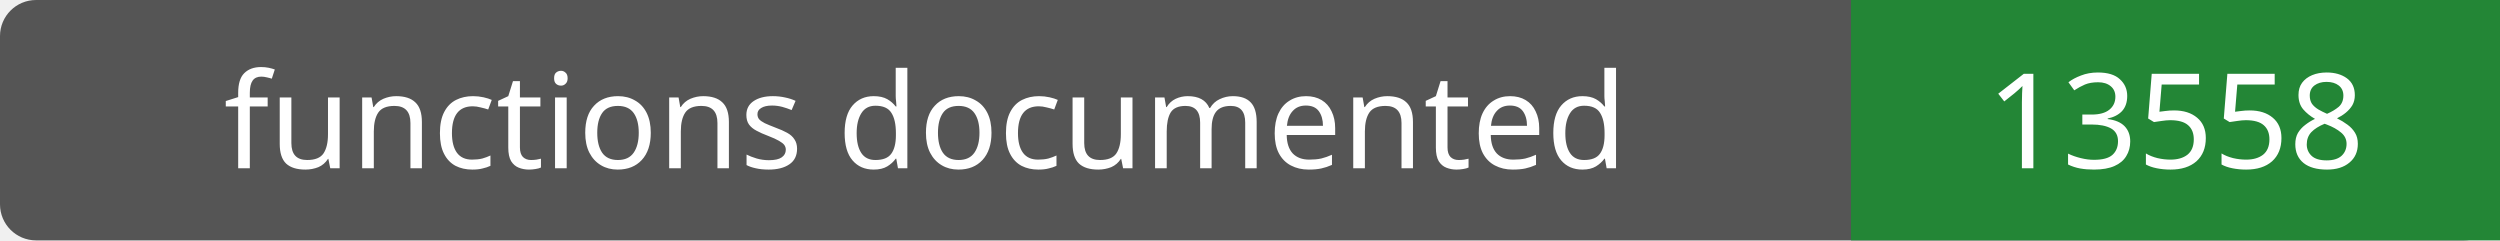
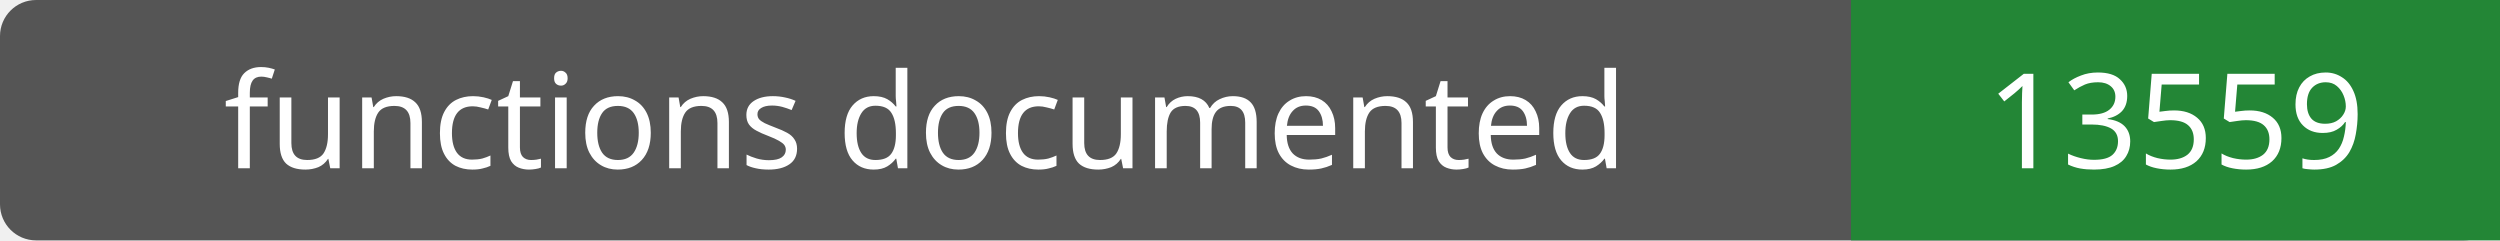
- <svg xmlns="http://www.w3.org/2000/svg" width="208" height="20" role="img" aria-label="functions documented: 13558">
+ <svg xmlns="http://www.w3.org/2000/svg" width="208" height="20" role="img" aria-label="functions documented: 13559">
  <rect width="208" height="20" rx="3" fill="#555" />
  <path fill="#238636" d="M154 0h54v20H154z" />
  <g fill="#fff" text-anchor="middle" font-family="Verdana,sans-serif" font-size="11">
    <text x="77.0" y="14">functions documented</text>
-     <text x="181.0" y="14">13558</text>
+     <text x="181.0" y="14">13559</text>
  </g>
</svg>
